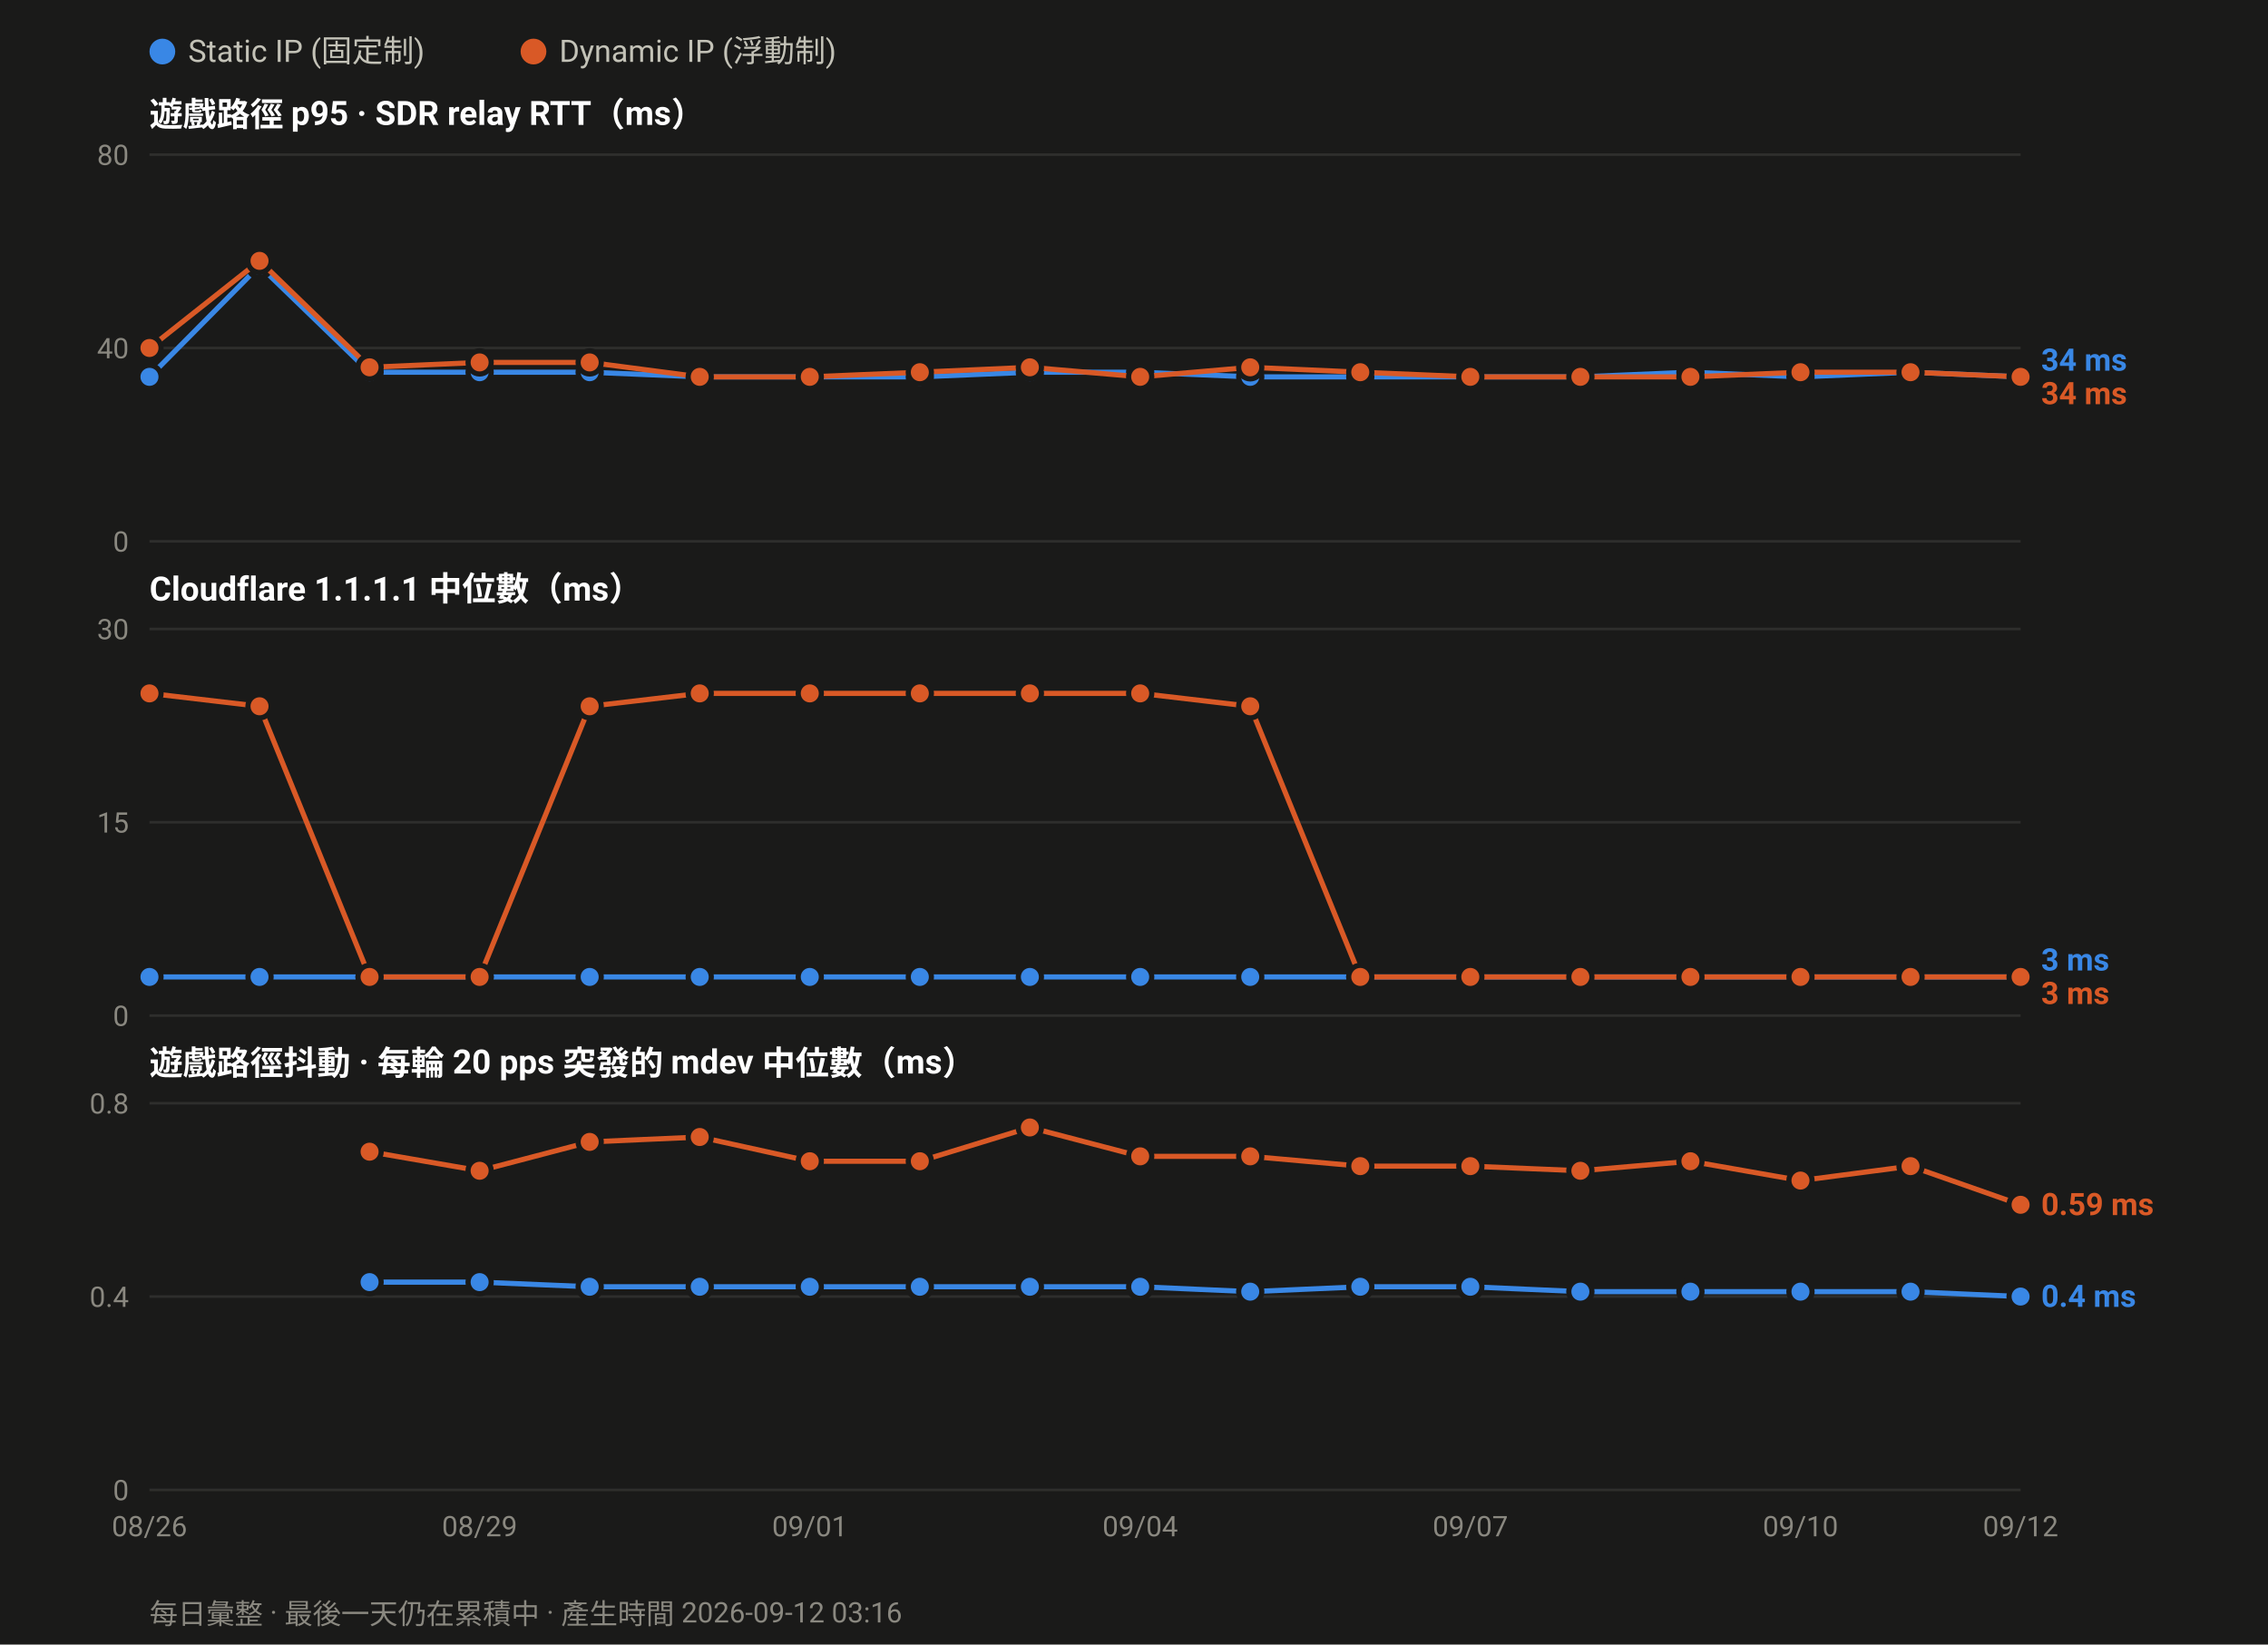
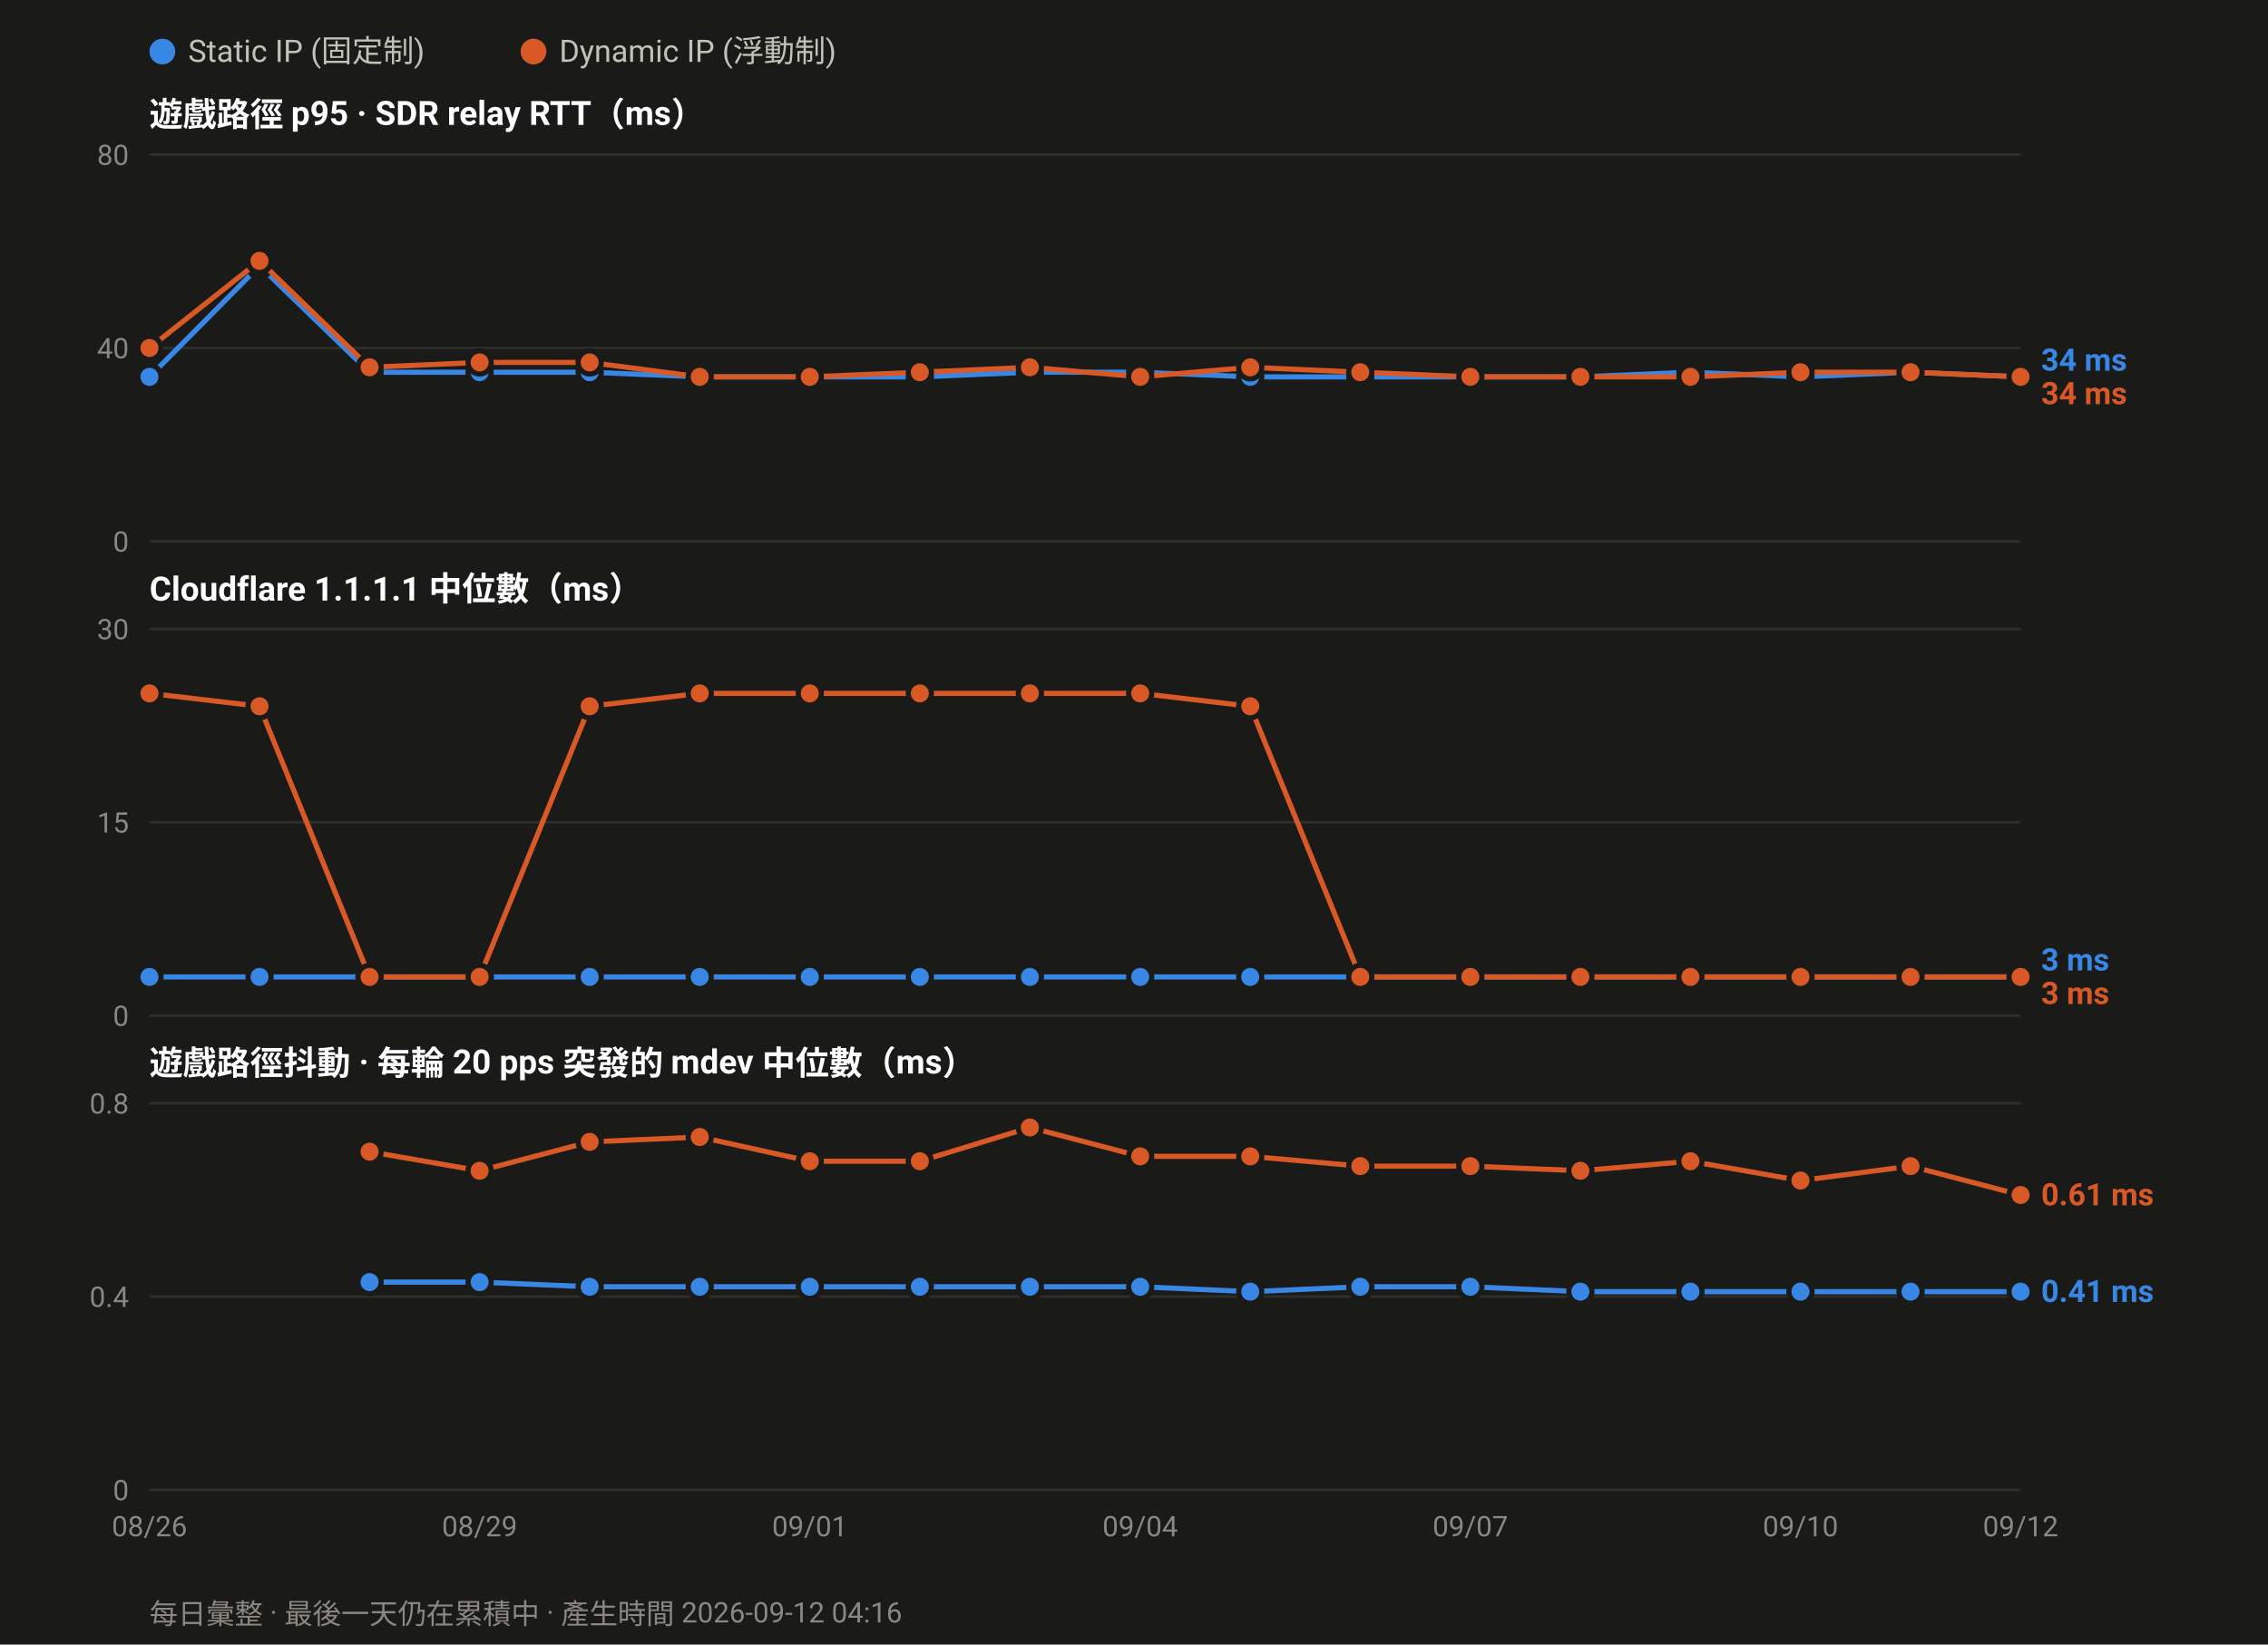
<svg xmlns="http://www.w3.org/2000/svg" width="880" height="638" viewBox="0 0 880 638" font-family="ui-sans-serif,-apple-system,Segoe UI,Roboto,Helvetica,Arial,sans-serif">
  <rect width="880" height="638" fill="#1a1a19" />
  <circle cx="63.0" cy="20" r="5" fill="#3987e5" />
  <text x="73.0" y="24" font-size="12" fill="#c3c2b7">Static IP (固定制)</text>
  <circle cx="207.0" cy="20" r="5" fill="#d95926" />
  <text x="217.0" y="24" font-size="12" fill="#c3c2b7">Dynamic IP (浮動制)</text>
  <text x="58" y="49.0" font-size="13" font-weight="600" fill="#ffffff">遊戲路徑 p95 · SDR relay RTT（ms）</text>
  <line x1="58" y1="210.0" x2="784.0" y2="210.0" stroke="#2e2e2c" stroke-width="1" />
  <text x="50" y="214.0" font-size="11" text-anchor="end" fill="#8a8880">0</text>
  <line x1="58" y1="135.0" x2="784.0" y2="135.0" stroke="#2e2e2c" stroke-width="1" />
  <text x="50" y="139.0" font-size="11" text-anchor="end" fill="#8a8880">40</text>
  <line x1="58" y1="60.0" x2="784.0" y2="60.0" stroke="#2e2e2c" stroke-width="1" />
  <text x="50" y="64.0" font-size="11" text-anchor="end" fill="#8a8880">80</text>
  <polyline fill="none" stroke="#3987e5" stroke-width="2" stroke-linejoin="round" points="58.0,146.2 100.7,103.1 143.4,144.4 186.1,144.4 228.8,144.4 271.5,146.2 314.2,146.2 356.9,146.2 399.6,144.4 442.4,144.4 485.1,146.2 527.8,146.2 570.5,146.2 613.2,146.2 655.9,144.4 698.6,146.2 741.3,144.4 784.0,146.2" />
  <circle cx="58.0" cy="146.2" r="4.5" fill="#3987e5" stroke="#1a1a19" stroke-width="2" />
  <circle cx="100.7" cy="103.1" r="4.5" fill="#3987e5" stroke="#1a1a19" stroke-width="2" />
  <circle cx="143.4" cy="144.4" r="4.5" fill="#3987e5" stroke="#1a1a19" stroke-width="2" />
  <circle cx="186.1" cy="144.4" r="4.5" fill="#3987e5" stroke="#1a1a19" stroke-width="2" />
  <circle cx="228.8" cy="144.4" r="4.5" fill="#3987e5" stroke="#1a1a19" stroke-width="2" />
  <circle cx="271.5" cy="146.2" r="4.5" fill="#3987e5" stroke="#1a1a19" stroke-width="2" />
  <circle cx="314.2" cy="146.2" r="4.5" fill="#3987e5" stroke="#1a1a19" stroke-width="2" />
  <circle cx="356.9" cy="146.2" r="4.5" fill="#3987e5" stroke="#1a1a19" stroke-width="2" />
  <circle cx="399.6" cy="144.4" r="4.5" fill="#3987e5" stroke="#1a1a19" stroke-width="2" />
  <circle cx="442.4" cy="144.4" r="4.5" fill="#3987e5" stroke="#1a1a19" stroke-width="2" />
  <circle cx="485.1" cy="146.2" r="4.5" fill="#3987e5" stroke="#1a1a19" stroke-width="2" />
  <circle cx="527.8" cy="146.2" r="4.5" fill="#3987e5" stroke="#1a1a19" stroke-width="2" />
  <circle cx="570.5" cy="146.2" r="4.5" fill="#3987e5" stroke="#1a1a19" stroke-width="2" />
  <circle cx="613.2" cy="146.2" r="4.5" fill="#3987e5" stroke="#1a1a19" stroke-width="2" />
  <circle cx="655.9" cy="144.4" r="4.5" fill="#3987e5" stroke="#1a1a19" stroke-width="2" />
  <circle cx="698.6" cy="146.2" r="4.5" fill="#3987e5" stroke="#1a1a19" stroke-width="2" />
  <circle cx="741.3" cy="144.4" r="4.5" fill="#3987e5" stroke="#1a1a19" stroke-width="2" />
  <circle cx="784.0" cy="146.2" r="4.5" fill="#3987e5" stroke="#1a1a19" stroke-width="2" />
  <polyline fill="none" stroke="#d95926" stroke-width="2" stroke-linejoin="round" points="58.0,135.0 100.7,101.2 143.4,142.5 186.1,140.6 228.8,140.6 271.5,146.2 314.2,146.2 356.9,144.4 399.6,142.5 442.4,146.2 485.1,142.5 527.8,144.4 570.5,146.2 613.2,146.2 655.9,146.2 698.6,144.4 741.3,144.4 784.0,146.2" />
  <circle cx="58.0" cy="135.0" r="4.5" fill="#d95926" stroke="#1a1a19" stroke-width="2" />
  <circle cx="100.7" cy="101.2" r="4.5" fill="#d95926" stroke="#1a1a19" stroke-width="2" />
  <circle cx="143.4" cy="142.5" r="4.5" fill="#d95926" stroke="#1a1a19" stroke-width="2" />
  <circle cx="186.1" cy="140.6" r="4.5" fill="#d95926" stroke="#1a1a19" stroke-width="2" />
  <circle cx="228.8" cy="140.6" r="4.5" fill="#d95926" stroke="#1a1a19" stroke-width="2" />
  <circle cx="271.5" cy="146.2" r="4.5" fill="#d95926" stroke="#1a1a19" stroke-width="2" />
  <circle cx="314.2" cy="146.2" r="4.5" fill="#d95926" stroke="#1a1a19" stroke-width="2" />
  <circle cx="356.9" cy="144.4" r="4.5" fill="#d95926" stroke="#1a1a19" stroke-width="2" />
  <circle cx="399.6" cy="142.5" r="4.5" fill="#d95926" stroke="#1a1a19" stroke-width="2" />
  <circle cx="442.4" cy="146.2" r="4.5" fill="#d95926" stroke="#1a1a19" stroke-width="2" />
  <circle cx="485.1" cy="142.5" r="4.5" fill="#d95926" stroke="#1a1a19" stroke-width="2" />
  <circle cx="527.8" cy="144.4" r="4.5" fill="#d95926" stroke="#1a1a19" stroke-width="2" />
  <circle cx="570.5" cy="146.2" r="4.5" fill="#d95926" stroke="#1a1a19" stroke-width="2" />
  <circle cx="613.2" cy="146.2" r="4.5" fill="#d95926" stroke="#1a1a19" stroke-width="2" />
  <circle cx="655.9" cy="146.2" r="4.5" fill="#d95926" stroke="#1a1a19" stroke-width="2" />
  <circle cx="698.6" cy="144.4" r="4.5" fill="#d95926" stroke="#1a1a19" stroke-width="2" />
  <circle cx="741.3" cy="144.4" r="4.5" fill="#d95926" stroke="#1a1a19" stroke-width="2" />
  <circle cx="784.0" cy="146.2" r="4.5" fill="#d95926" stroke="#1a1a19" stroke-width="2" />
  <text x="792.0" y="143.8" font-size="12" font-weight="600" fill="#3987e5">34 ms</text>
  <text x="792.0" y="156.8" font-size="12" font-weight="600" fill="#d95926">34 ms</text>
  <text x="58" y="233.0" font-size="13" font-weight="600" fill="#ffffff">Cloudflare 1.1.1.1 中位數（ms）</text>
  <line x1="58" y1="394.0" x2="784.0" y2="394.0" stroke="#2e2e2c" stroke-width="1" />
  <text x="50" y="398.0" font-size="11" text-anchor="end" fill="#8a8880">0</text>
  <line x1="58" y1="319.0" x2="784.0" y2="319.0" stroke="#2e2e2c" stroke-width="1" />
  <text x="50" y="323.0" font-size="11" text-anchor="end" fill="#8a8880">15</text>
  <line x1="58" y1="244.0" x2="784.0" y2="244.0" stroke="#2e2e2c" stroke-width="1" />
  <text x="50" y="248.0" font-size="11" text-anchor="end" fill="#8a8880">30</text>
  <polyline fill="none" stroke="#3987e5" stroke-width="2" stroke-linejoin="round" points="58.0,379.0 100.7,379.0 143.4,379.0 186.1,379.0 228.8,379.0 271.5,379.0 314.2,379.0 356.9,379.0 399.6,379.0 442.4,379.0 485.1,379.0 527.8,379.0 570.5,379.0 613.2,379.0 655.9,379.0 698.6,379.0 741.3,379.0 784.0,379.0" />
  <circle cx="58.0" cy="379.0" r="4.5" fill="#3987e5" stroke="#1a1a19" stroke-width="2" />
  <circle cx="100.7" cy="379.0" r="4.5" fill="#3987e5" stroke="#1a1a19" stroke-width="2" />
  <circle cx="143.4" cy="379.0" r="4.5" fill="#3987e5" stroke="#1a1a19" stroke-width="2" />
  <circle cx="186.1" cy="379.0" r="4.5" fill="#3987e5" stroke="#1a1a19" stroke-width="2" />
  <circle cx="228.8" cy="379.0" r="4.5" fill="#3987e5" stroke="#1a1a19" stroke-width="2" />
  <circle cx="271.5" cy="379.0" r="4.5" fill="#3987e5" stroke="#1a1a19" stroke-width="2" />
  <circle cx="314.2" cy="379.0" r="4.5" fill="#3987e5" stroke="#1a1a19" stroke-width="2" />
  <circle cx="356.9" cy="379.0" r="4.5" fill="#3987e5" stroke="#1a1a19" stroke-width="2" />
  <circle cx="399.6" cy="379.0" r="4.5" fill="#3987e5" stroke="#1a1a19" stroke-width="2" />
  <circle cx="442.4" cy="379.0" r="4.5" fill="#3987e5" stroke="#1a1a19" stroke-width="2" />
  <circle cx="485.1" cy="379.0" r="4.5" fill="#3987e5" stroke="#1a1a19" stroke-width="2" />
  <circle cx="527.8" cy="379.0" r="4.5" fill="#3987e5" stroke="#1a1a19" stroke-width="2" />
  <circle cx="570.5" cy="379.0" r="4.5" fill="#3987e5" stroke="#1a1a19" stroke-width="2" />
  <circle cx="613.2" cy="379.0" r="4.5" fill="#3987e5" stroke="#1a1a19" stroke-width="2" />
  <circle cx="655.9" cy="379.0" r="4.5" fill="#3987e5" stroke="#1a1a19" stroke-width="2" />
  <circle cx="698.6" cy="379.0" r="4.5" fill="#3987e5" stroke="#1a1a19" stroke-width="2" />
  <circle cx="741.3" cy="379.0" r="4.5" fill="#3987e5" stroke="#1a1a19" stroke-width="2" />
  <circle cx="784.0" cy="379.0" r="4.5" fill="#3987e5" stroke="#1a1a19" stroke-width="2" />
  <polyline fill="none" stroke="#d95926" stroke-width="2" stroke-linejoin="round" points="58.0,269.0 100.7,274.0 143.4,379.0 186.1,379.0 228.8,274.0 271.5,269.0 314.2,269.0 356.9,269.0 399.6,269.0 442.4,269.0 485.1,274.0 527.8,379.0 570.5,379.0 613.2,379.0 655.9,379.0 698.6,379.0 741.3,379.0 784.0,379.0" />
  <circle cx="58.0" cy="269.0" r="4.5" fill="#d95926" stroke="#1a1a19" stroke-width="2" />
  <circle cx="100.7" cy="274.0" r="4.5" fill="#d95926" stroke="#1a1a19" stroke-width="2" />
  <circle cx="143.4" cy="379.0" r="4.5" fill="#d95926" stroke="#1a1a19" stroke-width="2" />
  <circle cx="186.1" cy="379.0" r="4.5" fill="#d95926" stroke="#1a1a19" stroke-width="2" />
  <circle cx="228.8" cy="274.0" r="4.5" fill="#d95926" stroke="#1a1a19" stroke-width="2" />
  <circle cx="271.5" cy="269.0" r="4.5" fill="#d95926" stroke="#1a1a19" stroke-width="2" />
  <circle cx="314.2" cy="269.0" r="4.5" fill="#d95926" stroke="#1a1a19" stroke-width="2" />
  <circle cx="356.9" cy="269.0" r="4.5" fill="#d95926" stroke="#1a1a19" stroke-width="2" />
  <circle cx="399.6" cy="269.0" r="4.5" fill="#d95926" stroke="#1a1a19" stroke-width="2" />
  <circle cx="442.4" cy="269.0" r="4.5" fill="#d95926" stroke="#1a1a19" stroke-width="2" />
  <circle cx="485.1" cy="274.0" r="4.5" fill="#d95926" stroke="#1a1a19" stroke-width="2" />
  <circle cx="527.8" cy="379.0" r="4.5" fill="#d95926" stroke="#1a1a19" stroke-width="2" />
  <circle cx="570.5" cy="379.0" r="4.5" fill="#d95926" stroke="#1a1a19" stroke-width="2" />
  <circle cx="613.2" cy="379.0" r="4.5" fill="#d95926" stroke="#1a1a19" stroke-width="2" />
  <circle cx="655.9" cy="379.0" r="4.5" fill="#d95926" stroke="#1a1a19" stroke-width="2" />
  <circle cx="698.6" cy="379.0" r="4.5" fill="#d95926" stroke="#1a1a19" stroke-width="2" />
  <circle cx="741.3" cy="379.0" r="4.5" fill="#d95926" stroke="#1a1a19" stroke-width="2" />
  <circle cx="784.0" cy="379.0" r="4.5" fill="#d95926" stroke="#1a1a19" stroke-width="2" />
  <text x="792.0" y="376.5" font-size="12" font-weight="600" fill="#3987e5">3 ms</text>
  <text x="792.0" y="389.5" font-size="12" font-weight="600" fill="#d95926">3 ms</text>
  <text x="58" y="417.0" font-size="13" font-weight="600" fill="#ffffff">遊戲路徑抖動 · 每輪 20 pps 突發的 mdev 中位數（ms）</text>
  <line x1="58" y1="578.0" x2="784.0" y2="578.0" stroke="#2e2e2c" stroke-width="1" />
  <text x="50" y="582.0" font-size="11" text-anchor="end" fill="#8a8880">0</text>
  <line x1="58" y1="503.0" x2="784.0" y2="503.0" stroke="#2e2e2c" stroke-width="1" />
  <text x="50" y="507.0" font-size="11" text-anchor="end" fill="#8a8880">0.4</text>
  <line x1="58" y1="428.0" x2="784.0" y2="428.0" stroke="#2e2e2c" stroke-width="1" />
  <text x="50" y="432.0" font-size="11" text-anchor="end" fill="#8a8880">0.8</text>
-   <polyline fill="none" stroke="#3987e5" stroke-width="2" stroke-linejoin="round" points="143.4,497.4 186.1,497.4 228.8,499.2 271.5,499.2 314.2,499.2 356.9,499.2 399.6,499.2 442.4,499.2 485.1,501.1 527.8,499.2 570.5,499.2 613.2,501.1 655.9,501.1 698.6,501.1 741.3,501.1 784.0,503.0" />
+   <polyline fill="none" stroke="#3987e5" stroke-width="2" stroke-linejoin="round" points="143.4,497.4 186.1,497.4 228.8,499.2 271.5,499.2 314.2,499.2 356.9,499.2 399.6,499.2 442.4,499.2 485.1,501.1 527.8,499.2 570.5,499.2 613.2,501.1 655.9,501.1 698.6,501.1 741.3,501.1 784.0,501.1" />
  <circle cx="143.4" cy="497.4" r="4.5" fill="#3987e5" stroke="#1a1a19" stroke-width="2" />
  <circle cx="186.1" cy="497.4" r="4.5" fill="#3987e5" stroke="#1a1a19" stroke-width="2" />
  <circle cx="228.8" cy="499.2" r="4.5" fill="#3987e5" stroke="#1a1a19" stroke-width="2" />
  <circle cx="271.5" cy="499.2" r="4.5" fill="#3987e5" stroke="#1a1a19" stroke-width="2" />
  <circle cx="314.2" cy="499.2" r="4.5" fill="#3987e5" stroke="#1a1a19" stroke-width="2" />
  <circle cx="356.9" cy="499.2" r="4.5" fill="#3987e5" stroke="#1a1a19" stroke-width="2" />
  <circle cx="399.6" cy="499.2" r="4.5" fill="#3987e5" stroke="#1a1a19" stroke-width="2" />
  <circle cx="442.4" cy="499.2" r="4.5" fill="#3987e5" stroke="#1a1a19" stroke-width="2" />
  <circle cx="485.1" cy="501.1" r="4.5" fill="#3987e5" stroke="#1a1a19" stroke-width="2" />
  <circle cx="527.8" cy="499.2" r="4.5" fill="#3987e5" stroke="#1a1a19" stroke-width="2" />
  <circle cx="570.5" cy="499.2" r="4.5" fill="#3987e5" stroke="#1a1a19" stroke-width="2" />
  <circle cx="613.2" cy="501.1" r="4.5" fill="#3987e5" stroke="#1a1a19" stroke-width="2" />
  <circle cx="655.9" cy="501.1" r="4.5" fill="#3987e5" stroke="#1a1a19" stroke-width="2" />
  <circle cx="698.6" cy="501.1" r="4.5" fill="#3987e5" stroke="#1a1a19" stroke-width="2" />
  <circle cx="741.3" cy="501.1" r="4.5" fill="#3987e5" stroke="#1a1a19" stroke-width="2" />
-   <circle cx="784.0" cy="503.0" r="4.5" fill="#3987e5" stroke="#1a1a19" stroke-width="2" />
-   <polyline fill="none" stroke="#d95926" stroke-width="2" stroke-linejoin="round" points="143.4,446.8 186.1,454.2 228.8,443.0 271.5,441.1 314.2,450.5 356.9,450.5 399.6,437.4 442.4,448.6 485.1,448.6 527.8,452.4 570.5,452.4 613.2,454.2 655.9,450.5 698.6,458.0 741.3,452.4 784.0,467.4" />
+   <circle cx="784.0" cy="501.1" r="4.5" fill="#3987e5" stroke="#1a1a19" stroke-width="2" />
+   <polyline fill="none" stroke="#d95926" stroke-width="2" stroke-linejoin="round" points="143.4,446.8 186.1,454.2 228.8,443.0 271.5,441.1 314.2,450.5 356.9,450.5 399.6,437.4 442.4,448.6 485.1,448.6 527.8,452.4 570.5,452.4 613.2,454.2 655.9,450.5 698.6,458.0 741.3,452.4 784.0,463.6" />
  <circle cx="143.4" cy="446.8" r="4.5" fill="#d95926" stroke="#1a1a19" stroke-width="2" />
  <circle cx="186.1" cy="454.2" r="4.5" fill="#d95926" stroke="#1a1a19" stroke-width="2" />
  <circle cx="228.8" cy="443.0" r="4.5" fill="#d95926" stroke="#1a1a19" stroke-width="2" />
  <circle cx="271.5" cy="441.1" r="4.5" fill="#d95926" stroke="#1a1a19" stroke-width="2" />
  <circle cx="314.2" cy="450.5" r="4.5" fill="#d95926" stroke="#1a1a19" stroke-width="2" />
  <circle cx="356.9" cy="450.5" r="4.5" fill="#d95926" stroke="#1a1a19" stroke-width="2" />
  <circle cx="399.6" cy="437.4" r="4.5" fill="#d95926" stroke="#1a1a19" stroke-width="2" />
  <circle cx="442.4" cy="448.6" r="4.5" fill="#d95926" stroke="#1a1a19" stroke-width="2" />
  <circle cx="485.1" cy="448.6" r="4.5" fill="#d95926" stroke="#1a1a19" stroke-width="2" />
  <circle cx="527.8" cy="452.4" r="4.5" fill="#d95926" stroke="#1a1a19" stroke-width="2" />
  <circle cx="570.5" cy="452.4" r="4.5" fill="#d95926" stroke="#1a1a19" stroke-width="2" />
  <circle cx="613.2" cy="454.2" r="4.5" fill="#d95926" stroke="#1a1a19" stroke-width="2" />
  <circle cx="655.9" cy="450.5" r="4.5" fill="#d95926" stroke="#1a1a19" stroke-width="2" />
  <circle cx="698.6" cy="458.0" r="4.5" fill="#d95926" stroke="#1a1a19" stroke-width="2" />
  <circle cx="741.3" cy="452.4" r="4.5" fill="#d95926" stroke="#1a1a19" stroke-width="2" />
-   <circle cx="784.0" cy="467.4" r="4.5" fill="#d95926" stroke="#1a1a19" stroke-width="2" />
-   <text x="792.0" y="471.4" font-size="12" font-weight="600" fill="#d95926">0.59 ms</text>
-   <text x="792.0" y="507.0" font-size="12" font-weight="600" fill="#3987e5">0.4 ms</text>
+   <circle cx="784.0" cy="463.6" r="4.5" fill="#d95926" stroke="#1a1a19" stroke-width="2" />
+   <text x="792.0" y="467.6" font-size="12" font-weight="600" fill="#d95926">0.61 ms</text>
+   <text x="792.0" y="505.1" font-size="12" font-weight="600" fill="#3987e5">0.41 ms</text>
  <text x="58.0" y="596.0" font-size="11" text-anchor="middle" fill="#8a8880">08/26</text>
  <text x="186.1" y="596.0" font-size="11" text-anchor="middle" fill="#8a8880">08/29</text>
  <text x="314.2" y="596.0" font-size="11" text-anchor="middle" fill="#8a8880">09/01</text>
  <text x="442.4" y="596.0" font-size="11" text-anchor="middle" fill="#8a8880">09/04</text>
  <text x="570.5" y="596.0" font-size="11" text-anchor="middle" fill="#8a8880">09/07</text>
  <text x="698.6" y="596.0" font-size="11" text-anchor="middle" fill="#8a8880">09/10</text>
  <text x="784.0" y="596.0" font-size="11" text-anchor="middle" fill="#8a8880">09/12</text>
-   <text x="58" y="630" font-size="11" fill="#8a8880">每日彙整 · 最後一天仍在累積中 · 產生時間 2026-09-12 03:16</text>
+   <text x="58" y="630" font-size="11" fill="#8a8880">每日彙整 · 最後一天仍在累積中 · 產生時間 2026-09-12 04:16</text>
</svg>
